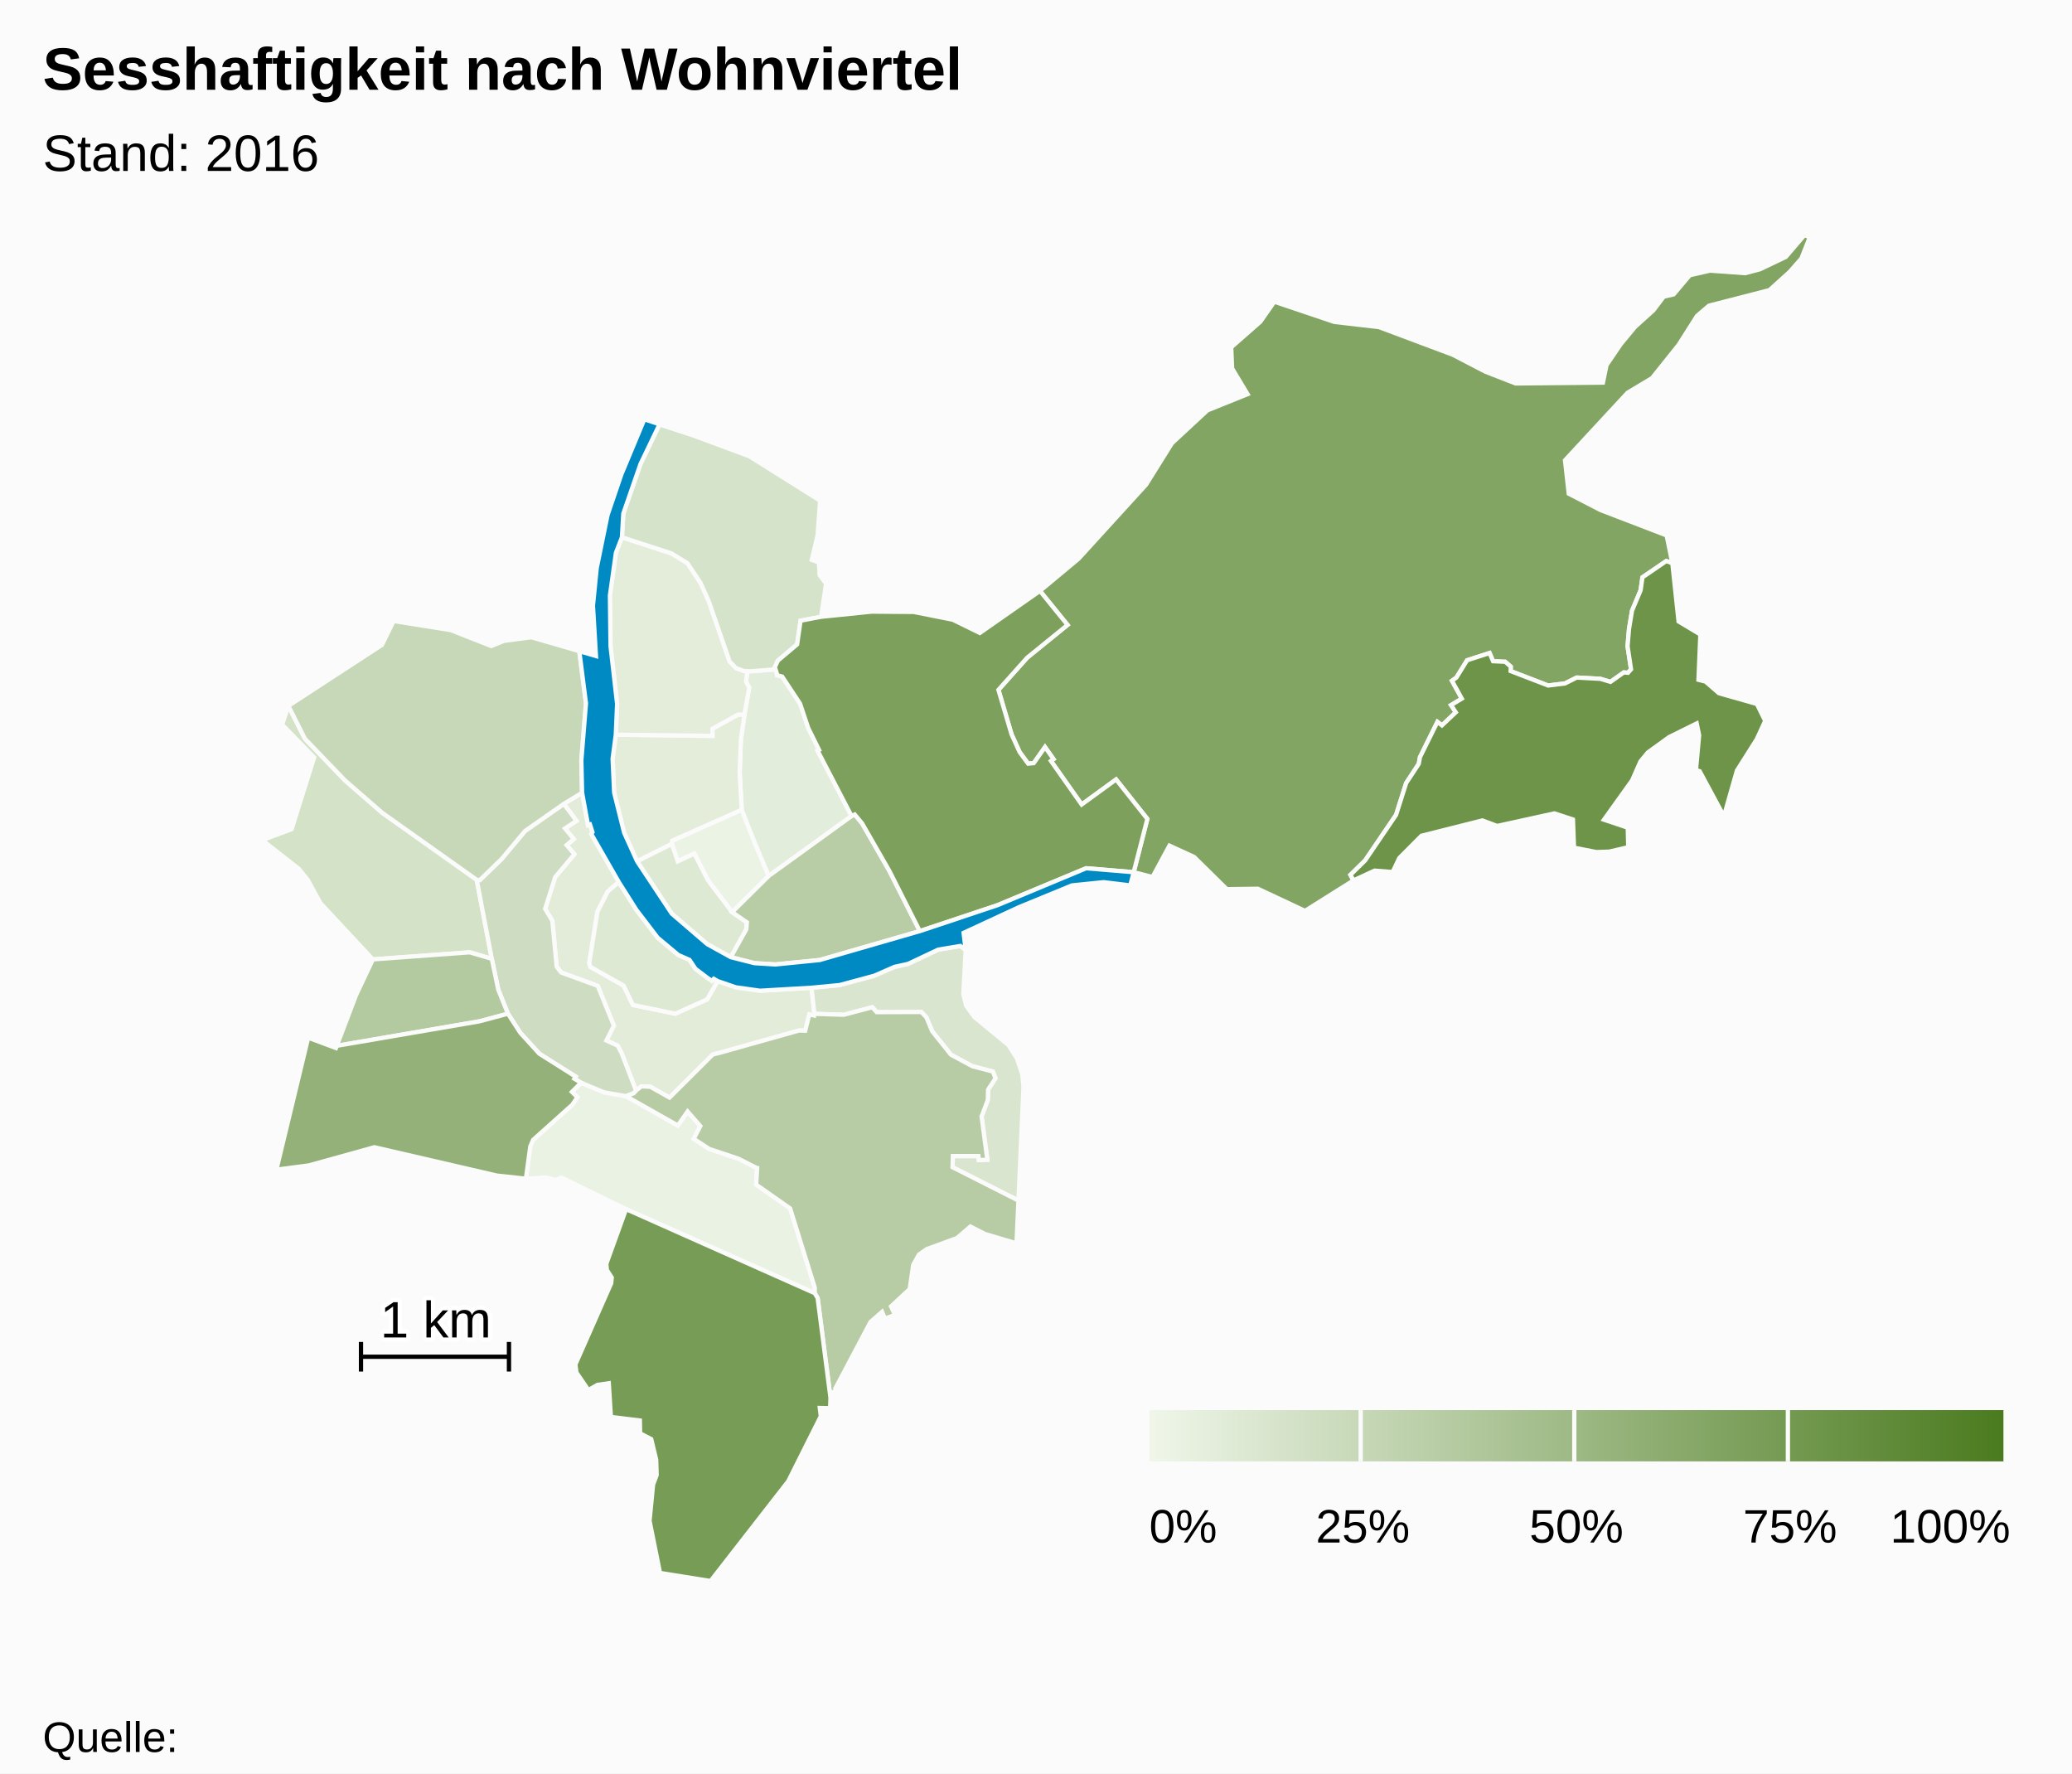
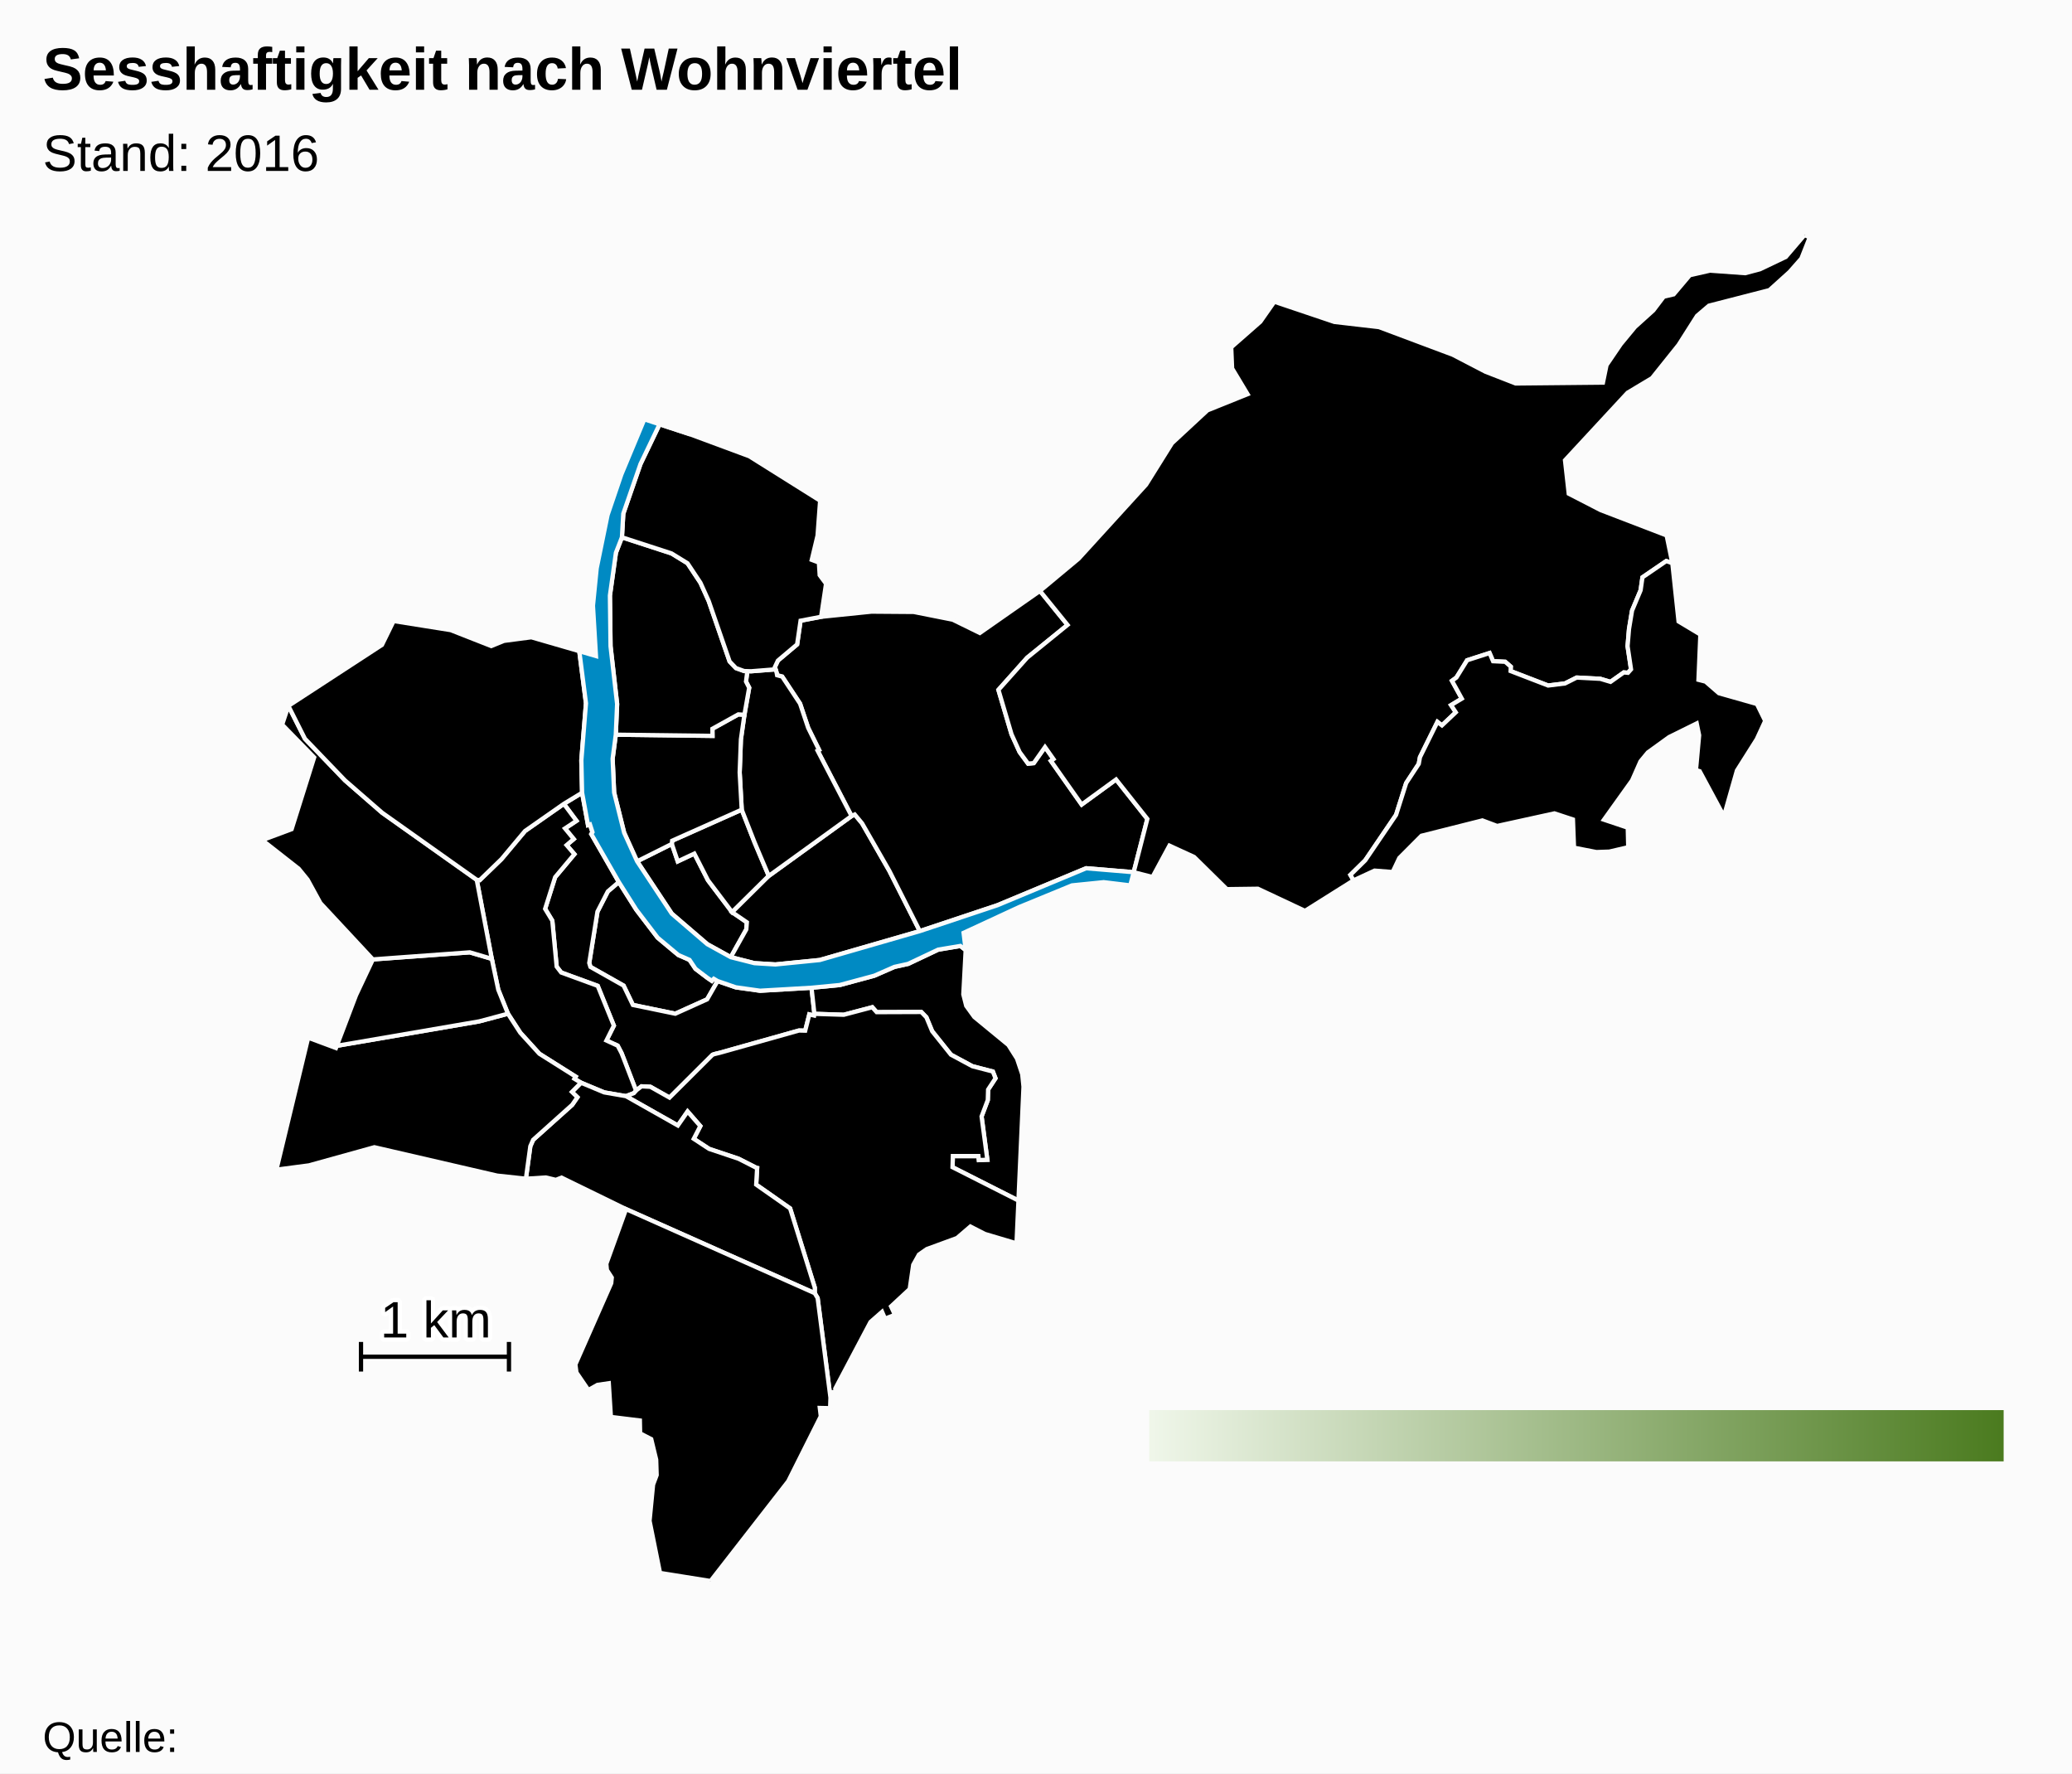
<svg xmlns="http://www.w3.org/2000/svg" version="1.1" class="highcharts-root" style="font-family:Arial;font-size:12px;" viewBox="0 0 485 415">
  <defs>
    <linearGradient x1="0" y1="0" x2="1" y2="0" id="c">
      <stop offset="0" stop-color="#eff6e9" stop-opacity="1" />
      <stop offset="1" stop-color="#4b7b1f" stop-opacity="1" />
    </linearGradient>
    <clipPath id="b">
      <rect x="0" y="0" width="465" height="315" fill="none" />
    </clipPath>
    <clipPath id="a">
      <rect x="0" y="0" width="465" height="315" fill="none" />
    </clipPath>
  </defs>
  <rect fill="#fbfbfb" class="highcharts-background" x="0" y="0" width="485" height="415" rx="0" ry="0" />
  <rect fill="none" class="highcharts-plot-background" x="10" y="55" width="465" height="315" />
  <g class="highcharts-pane-group" />
  <rect fill="none" class="highcharts-plot-border" x="10" y="55" width="465" height="315" />
  <g class="highcharts-series-group">
    <g class="highcharts-series highcharts-series-0 highcharts-map-series highcharts-color-0 " transform="translate(10,55) scale(1 1)" clip-path="url(#a)">
      <g transform="translate(0,0) scale(1 1)">
-         <path fill="rgb(235,243,228)" d="M 161.369 158.477 L 155.718 151.008 152.524 144.761 148.645 146.58 147.259 142.505 147.329 141.75 163.62 134.483 166.623 142.133 167.809 144.947 169.948 149.986 161.369 158.477 Z" stroke="#fbfbfb" stroke-width="1" vector-effect="non-scaling-stroke" class="highcharts-point highcharts-color-0" />
-         <path fill="rgb(234,242,227)" d="M 136.494 201.524 L 136.55 201.544 148.667 208.394 150.948 205.117 153.927 208.527 152.386 211.508 155.98 213.866 162.881 216.177 166.978 218.26 167.009 218.293 167.018 218.305 167.074 218.321 167.226 218.346 167.001 222.229 174.946 227.8 180.721 246.347 180.709 247.637 136.546 227.971 121.434 220.594 120.11 221.12 117.769 220.561 113.099 220.851 114.136 213.251 114.797 211.746 123.941 203.552 125.155 201.779 123.872 200.529 126.006 198.385 131.423 200.646 136.494 201.524 Z" stroke="#fbfbfb" stroke-width="1" vector-effect="non-scaling-stroke" class="highcharts-point highcharts-color-0" />
-         <path fill="rgb(227,237,219)" d="M 171.789 102.426 L 171.895 103.017 173.089 103.338 177.274 109.672 179.171 115.342 181.72 120.497 181.38 120.682 189.329 135.972 169.948 149.986 167.809 144.947 166.623 142.133 163.62 134.483 163.137 125.786 163.426 118.027 164.249 112.276 165.365 105.947 164.62 104.5 164.935 102.065 164.935 102.065 165.8 102.093 171.536 101.638 171.789 102.426 Z" stroke="#fbfbfb" stroke-width="1" vector-effect="non-scaling-stroke" class="highcharts-point highcharts-color-0" />
-         <path fill="rgb(227,237,218)" d="M 164.249 112.276 L 163.426 118.027 163.137 125.786 163.62 134.483 147.329 141.75 147.259 142.505 139.128 146.566 136.098 139.882 133.752 130.478 133.397 122.564 134.14 116.935 156.776 117.214 156.76 115.546 162.817 112.186 164.249 112.276 Z" stroke="#fbfbfb" stroke-width="1" vector-effect="non-scaling-stroke" class="highcharts-point highcharts-color-0" />
-         <path fill="rgb(227,237,218)" d="M 164.249 112.276 L 162.817 112.186 156.76 115.546 156.776 117.214 134.14 116.935 134.453 109.749 132.912 96.241 132.765 84.375 134.169 74.356 135.578 70.739 147.176 74.51 150.925 76.811 153.958 81.383 155.894 85.666 160.787 99.809 162.265 101.349 164.188 102.042 164.935 102.065 164.935 102.065 164.62 104.5 165.365 105.947 164.249 112.276 Z" stroke="#fbfbfb" stroke-width="1" vector-effect="non-scaling-stroke" class="highcharts-point highcharts-color-0" />
-         <path fill="rgb(226,236,217)" d="M 121.977 133.12 L 124.936 137.091 122.254 138.872 124.295 141.357 122.63 142.778 124.451 144.898 119.943 150.282 117.598 157.691 119.281 160.466 120.302 171.215 121.365 172.593 129.912 175.717 133.69 185.026 131.948 188.505 134.58 189.712 135.475 191.423 135.643 191.842 136.189 193.237 138.887 200.247 138.887 200.247 139.017 200.104 140.161 199.229 142.239 199.335 146.721 201.865 156.783 191.842 157.187 191.697 157.629 191.582 158.457 191.385 176.971 186.179 177.086 186.168 178.478 186.203 179.439 182.393 180.56 182.655 180.63 182.263 179.953 176.156 167.912 176.855 162.232 176.058 157.972 174.592 155.517 178.87 148.061 182.233 138.146 180.185 135.964 175.655 128.205 171.278 127.928 170.361 129.849 158.347 132.278 153.614 134.848 151.419 128.409 140.194 128.681 139.746 128.095 137.936 127.639 138.083 126.254 130.516 121.977 133.12 Z" stroke="#fbfbfb" stroke-width="1" vector-effect="non-scaling-stroke" class="highcharts-point highcharts-color-0" />
-         <path fill="rgb(222,233,212)" d="M 161.054 168.999 L 164.692 162.493 164.822 160.843 161.369 158.477 155.718 151.008 152.524 144.761 148.645 146.58 147.259 142.505 139.128 146.566 147.251 158.828 155.563 165.963 161.054 168.999 Z" stroke="#fbfbfb" stroke-width="1" vector-effect="non-scaling-stroke" class="highcharts-point highcharts-color-0" />
-         <path fill="rgb(222,233,212)" d="M 157.972 174.592 L 157.077 174.065 156.625 174.551 155.563 173.825 152.79 171.721 151.401 169.638 148.789 168.493 143.944 164.445 138.938 157.892 134.848 151.419 132.278 153.614 129.849 158.347 127.928 170.361 128.205 171.278 135.964 175.655 138.146 180.185 148.061 182.233 155.517 178.87 157.972 174.592 Z" stroke="#fbfbfb" stroke-width="1" vector-effect="non-scaling-stroke" class="highcharts-point highcharts-color-0" />
-         <path fill="rgb(217,229,206)" d="M 216.038 167.338 L 215.489 177.701 216.166 180.385 218.061 183.003 226.039 189.559 228.056 192.744 229.279 196.4 229.573 199.314 228.392 225.964 212.962 218.156 213.041 215.55 219.022 215.554 219.126 216.488 221.11 216.408 219.762 206.28 221.218 202.433 221.288 199.992 223.02 197.347 222.403 195.767 217.615 194.528 212.593 191.828 208.195 186.331 206.842 183.068 205.651 181.829 195.208 181.868 194.177 180.719 187.502 182.482 180.63 182.263 179.953 176.156 186.563 175.522 194.647 173.34 199.351 171.282 202.565 170.569 209.596 167.243 214.792 166.377 216.038 167.338 Z" stroke="#fbfbfb" stroke-width="1" vector-effect="non-scaling-stroke" class="highcharts-point highcharts-color-0" />
-         <path fill="rgb(213,227,202)" d="M 164.188 102.042 L 162.265 101.349 160.787 99.809 155.894 85.666 153.958 81.383 150.925 76.811 147.176 74.51 135.578 70.739 135.898 65.204 139.923 53.588 144.387 44.293 151.58 46.654 165.392 51.772 181.968 62.17 181.37 70.336 180.012 76.023 181.681 76.646 181.865 79.6 183.355 81.603 182.198 89.343 177.393 90.258 176.585 95.807 172.089 99.592 171.372 101.125 171.536 101.638 165.8 102.093 164.935 102.065 164.188 102.042 Z" stroke="#fbfbfb" stroke-width="1" vector-effect="non-scaling-stroke" class="highcharts-point highcharts-color-0" />
-         <path fill="rgb(212,226,199)" d="M 80.807 169.266 L 77.282 169.526 65.004 156.342 61.999 150.851 59.928 148.307 51.39 141.614 58.261 139.047 63.541 122.253 56.046 114.571 57.504 110.195 61.379 117.884 70.76 127.635 79.439 135.192 101.59 150.901 105.112 169.391 99.962 167.87 84.021 169.029 80.807 169.266 Z" stroke="#fbfbfb" stroke-width="1" vector-effect="non-scaling-stroke" class="highcharts-point highcharts-color-0" />
-         <path fill="rgb(206,221,193)" d="M 121.977 133.12 L 124.936 137.091 122.254 138.872 124.295 141.357 122.63 142.778 124.451 144.898 119.943 150.282 117.598 157.691 119.281 160.466 120.302 171.215 121.365 172.593 129.912 175.717 133.69 185.026 131.948 188.505 134.58 189.712 135.475 191.423 135.643 191.842 136.189 193.237 138.887 200.247 138.887 200.247 138.362 200.826 136.522 201.534 136.494 201.524 131.423 200.646 126.006 198.385 124.453 197.454 124.755 196.962 116.254 191.603 111.783 186.688 108.895 182.23 106.632 176.616 105.112 169.391 101.59 150.901 102.302 150.966 107.387 146.048 112.893 139.471 121.977 133.12 Z" stroke="#fbfbfb" stroke-width="1" vector-effect="non-scaling-stroke" class="highcharts-point highcharts-color-0" />
-         <path fill="rgb(198,216,183)" d="M 121.977 133.12 L 112.893 139.471 107.387 146.048 102.302 150.966 101.59 150.901 79.439 135.192 70.76 127.635 61.379 117.884 57.504 110.195 79.403 95.922 82.137 90.336 95.495 92.459 104.984 96.187 107.978 94.973 114.375 94.135 125.597 97.387 127.163 109.597 126.08 122.924 126.254 130.516 121.977 133.12 Z" stroke="#fbfbfb" stroke-width="1" vector-effect="non-scaling-stroke" class="highcharts-point highcharts-color-0" />
-         <path fill="rgb(184,205,165)" d="M 161.369 158.477 L 169.948 149.986 189.329 135.972 190.074 135.613 191.795 137.684 198.182 148.818 205.304 162.905 181.887 169.668 171.496 170.707 166.592 170.404 161.054 168.999 164.692 162.493 164.822 160.843 161.369 158.477 Z" stroke="#fbfbfb" stroke-width="1" vector-effect="non-scaling-stroke" class="highcharts-point highcharts-color-0" />
-         <path fill="rgb(183,204,164)" d="M 136.55 201.544 L 148.667 208.394 150.948 205.117 153.927 208.527 152.386 211.508 155.98 213.866 162.881 216.177 166.978 218.26 167.009 218.293 167.018 218.305 167.074 218.321 167.226 218.346 167.001 222.229 174.946 227.8 180.721 246.347 180.709 247.637 181.387 248.779 184.392 272.094 184.565 270.855 185.584 270.713 185.519 269.965 193.763 254.374 196.467 251.998 197.158 253.604 199.488 252.705 198.568 250.728 202.936 246.669 203.761 241.001 205.103 238.601 206.936 237.319 214.015 234.726 217.143 232.038 220.524 233.772 227.94 235.974 228.392 225.964 212.962 218.156 213.041 215.55 219.022 215.554 219.126 216.488 221.11 216.408 219.762 206.28 221.218 202.433 221.288 199.992 223.02 197.347 222.403 195.767 217.615 194.528 212.593 191.828 208.195 186.331 206.842 183.068 205.651 181.829 195.208 181.868 194.177 180.719 187.502 182.482 180.63 182.263 180.56 182.655 179.439 182.393 178.478 186.203 177.086 186.168 176.971 186.179 158.457 191.385 157.629 191.582 157.187 191.697 156.783 191.842 146.721 201.865 142.239 199.335 140.161 199.229 139.017 200.104 138.887 200.247 138.362 200.826 136.522 201.534 136.55 201.544 Z" stroke="#fbfbfb" stroke-width="1" vector-effect="non-scaling-stroke" class="highcharts-point highcharts-color-0" />
-         <path fill="rgb(179,201,159)" d="M 80.807 169.266 L 77.282 169.526 73.334 177.906 68.832 189.747 102.156 184.029 108.895 182.23 106.632 176.616 105.112 169.391 99.962 167.87 84.021 169.029 80.807 169.266 Z" stroke="#fbfbfb" stroke-width="1" vector-effect="non-scaling-stroke" class="highcharts-point highcharts-color-0" />
-         <path fill="rgb(147,177,120)" d="M 123.872 200.529 L 125.155 201.779 123.941 203.552 114.797 211.746 114.136 213.251 113.099 220.851 106.369 220.126 77.629 213.483 62.322 217.729 54.7 218.732 62.138 187.843 68.637 190.261 68.832 189.747 102.156 184.029 108.895 182.23 111.783 186.688 116.254 191.603 124.755 196.962 124.453 197.454 126.006 198.385 123.872 200.529 Z" stroke="#fbfbfb" stroke-width="1" vector-effect="non-scaling-stroke" class="highcharts-point highcharts-color-0" />
-         <path fill="rgb(131,165,100)" d="M 235.998 123.078 L 236.599 122.654 234.612 119.835 231.969 123.591 230.652 123.712 228.665 121.006 226.775 116.844 225.33 111.948 223.705 106.445 230.432 98.914 239.883 91.246 233.427 83.289 242.466 75.762 258.27 58.42 264.327 48.723 272.627 41.027 282.022 37.243 278.404 31.22 278.199 26.274 285.014 20.292 288.296 15.603 302.342 20.337 312.786 21.545 330.064 28.017 337.708 31.988 344.776 34.74 365.204 34.539 366.045 30.445 369.376 25.549 372.702 21.525 376.997 17.648 379.439 14.43 381.763 13.88 385.547 9.402 390.259 8.333 398.506 8.924 401.967 8.008 408.01 5.124 412.391 0 413.61 0.546 411.656 5.495 408.9 8.63 404.17 12.9 390.017 16.54 387.234 18.915 382.915 25.709 376.69 33.485 370.967 36.91 356.324 52.713 357.199 60.531 364.681 64.381 380.115 70.304 381.45 76.806 380.027 76.302 374.455 80.11 374.025 83.134 372.02 87.901 371.308 92.199 370.971 96.227 371.783 101.639 371.06 102.453 370.681 102.419 370.089 102.365 366.981 104.571 364.588 103.859 359.065 103.567 356.325 104.943 352.379 105.429 343.595 102.045 343.635 101.014 342.326 99.872 339.488 99.738 338.668 97.827 333.411 99.52 330.908 103.562 329.871 104.32 332.17 108.495 329.657 110.017 330.762 111.698 327.524 114.759 326.465 113.947 322.374 122.208 322.097 123.762 319.145 128.259 316.782 135.706 309.557 146.347 306.097 149.751 306.829 151.032 295.466 158.172 284.435 152.989 277.161 153.085 269.507 145.549 263.736 142.902 259.773 150.239 255.365 149.119 258.564 136.649 251.243 127.417 243.187 133.281 236.516 123.814 235.998 123.078 Z" stroke="#fbfbfb" stroke-width="1" vector-effect="non-scaling-stroke" class="highcharts-point highcharts-color-0" />
-         <path fill="rgb(125,160,92)" d="M 171.789 102.426 L 171.895 103.017 173.089 103.338 177.274 109.672 179.171 115.342 181.72 120.497 181.38 120.682 189.329 135.972 190.074 135.613 191.795 137.684 198.182 148.818 205.304 162.905 223.452 156.852 244.234 148.193 255.365 149.119 255.365 149.119 258.564 136.649 251.243 127.417 243.187 133.281 236.516 123.814 235.998 123.078 236.599 122.654 234.612 119.835 231.969 123.591 230.652 123.712 228.665 121.006 226.775 116.844 225.33 111.948 223.705 106.445 230.432 98.914 239.883 91.246 233.427 83.289 219.35 93.128 213.019 90.024 203.884 88.209 193.998 88.136 182.198 89.343 177.393 90.258 176.585 95.807 172.089 99.592 171.372 101.125 171.789 102.426 Z" stroke="#fbfbfb" stroke-width="1" vector-effect="non-scaling-stroke" class="highcharts-point highcharts-color-0" />
-         <path fill="rgb(119,156,85)" d="M 136.546 227.971 L 180.709 247.637 181.387 248.779 184.392 272.094 184.307 274.549 181.893 274.497 182.127 276.448 174.503 291.651 156.324 315 144.494 313.108 142.044 300.922 142.87 292.44 143.708 290.203 143.595 286.596 142.436 281.789 139.836 280.444 139.776 277.433 132.996 276.599 132.502 268.715 129.859 269.095 127.726 270.3 124.927 266.203 124.683 264.319 133.074 245.296 133.202 243.988 132.058 242.212 131.923 240.766 136.546 227.971 Z" stroke="#fbfbfb" stroke-width="1" vector-effect="non-scaling-stroke" class="highcharts-point highcharts-color-0" />
-         <path fill="rgb(109,148,73)" d="M 371.06 102.453 L 371.783 101.639 370.971 96.227 371.308 92.199 372.02 87.901 374.025 83.134 374.455 80.11 380.027 76.302 381.45 76.806 382.908 90.43 388.008 93.491 387.565 104.091 389.221 104.509 392.353 107.227 401.247 109.75 403.189 113.699 401.214 117.985 396.57 125.326 393.527 136.018 387.849 125.479 386.981 125.213 387.721 117.071 387.153 114.305 380.705 117.487 375.71 121.094 373.995 123.173 372.03 127.629 365.443 136.827 371.015 138.696 371.124 143.271 366.692 144.301 363.664 144.406 358.436 143.385 358.185 136.782 353.853 135.352 340.438 138.296 336.985 137.001 322.724 140.59 317.537 145.797 315.981 149.078 311.758 148.749 306.829 151.032 306.097 149.751 309.557 146.347 316.782 135.706 319.145 128.259 322.097 123.762 322.374 122.208 326.465 113.947 327.524 114.759 330.762 111.698 329.657 110.017 332.17 108.495 329.871 104.32 330.908 103.562 333.411 99.52 338.668 97.827 339.488 99.738 342.326 99.872 343.635 101.014 343.595 102.045 352.379 105.429 356.325 104.943 359.065 103.567 364.588 103.859 366.981 104.571 370.089 102.365 370.681 102.419 371.06 102.453 Z" stroke="#fbfbfb" stroke-width="1" vector-effect="non-scaling-stroke" class="highcharts-point highcharts-color-0" />
+         <path fill="rgb(NaN,NaN,NaN)" d="M 157.972 174.592 L 157.077 174.065 156.625 174.551 155.563 173.825 152.79 171.721 151.401 169.638 148.789 168.493 143.944 164.445 138.938 157.892 134.848 151.419 132.278 153.614 129.849 158.347 127.928 170.361 128.205 171.278 135.964 175.655 138.146 180.185 148.061 182.233 155.517 178.87 157.972 174.592 Z" stroke="#fbfbfb" stroke-width="1" vector-effect="non-scaling-stroke" class="highcharts-point highcharts-color-0" />
+         <path fill="rgb(NaN,NaN,NaN)" d="M 121.977 133.12 L 124.936 137.091 122.254 138.872 124.295 141.357 122.63 142.778 124.451 144.898 119.943 150.282 117.598 157.691 119.281 160.466 120.302 171.215 121.365 172.593 129.912 175.717 133.69 185.026 131.948 188.505 134.58 189.712 135.475 191.423 135.643 191.842 136.189 193.237 138.887 200.247 138.887 200.247 139.017 200.104 140.161 199.229 142.239 199.335 146.721 201.865 156.783 191.842 157.187 191.697 157.629 191.582 158.457 191.385 176.971 186.179 177.086 186.168 178.478 186.203 179.439 182.393 180.56 182.655 180.63 182.263 179.953 176.156 167.912 176.855 162.232 176.058 157.972 174.592 155.517 178.87 148.061 182.233 138.146 180.185 135.964 175.655 128.205 171.278 127.928 170.361 129.849 158.347 132.278 153.614 134.848 151.419 128.409 140.194 128.681 139.746 128.095 137.936 127.639 138.083 126.254 130.516 121.977 133.12 Z" stroke="#fbfbfb" stroke-width="1" vector-effect="non-scaling-stroke" class="highcharts-point highcharts-color-0" />
+         <path fill="rgb(NaN,NaN,NaN)" d="M 121.977 133.12 L 124.936 137.091 122.254 138.872 124.295 141.357 122.63 142.778 124.451 144.898 119.943 150.282 117.598 157.691 119.281 160.466 120.302 171.215 121.365 172.593 129.912 175.717 133.69 185.026 131.948 188.505 134.58 189.712 135.475 191.423 135.643 191.842 136.189 193.237 138.887 200.247 138.887 200.247 138.362 200.826 136.522 201.534 136.494 201.524 131.423 200.646 126.006 198.385 124.453 197.454 124.755 196.962 116.254 191.603 111.783 186.688 108.895 182.23 106.632 176.616 105.112 169.391 101.59 150.901 102.302 150.966 107.387 146.048 112.893 139.471 121.977 133.12 Z" stroke="#fbfbfb" stroke-width="1" vector-effect="non-scaling-stroke" class="highcharts-point highcharts-color-0" />
+         <path fill="rgb(NaN,NaN,NaN)" d="M 216.038 167.338 L 215.489 177.701 216.166 180.385 218.061 183.003 226.039 189.559 228.056 192.744 229.279 196.4 229.573 199.314 228.392 225.964 212.962 218.156 213.041 215.55 219.022 215.554 219.126 216.488 221.11 216.408 219.762 206.28 221.218 202.433 221.288 199.992 223.02 197.347 222.403 195.767 217.615 194.528 212.593 191.828 208.195 186.331 206.842 183.068 205.651 181.829 195.208 181.868 194.177 180.719 187.502 182.482 180.63 182.263 179.953 176.156 186.563 175.522 194.647 173.34 199.351 171.282 202.565 170.569 209.596 167.243 214.792 166.377 216.038 167.338 Z" stroke="#fbfbfb" stroke-width="1" vector-effect="non-scaling-stroke" class="highcharts-point highcharts-color-0" />
+         <path fill="rgb(NaN,NaN,NaN)" d="M 136.55 201.544 L 148.667 208.394 150.948 205.117 153.927 208.527 152.386 211.508 155.98 213.866 162.881 216.177 166.978 218.26 167.009 218.293 167.018 218.305 167.074 218.321 167.226 218.346 167.001 222.229 174.946 227.8 180.721 246.347 180.709 247.637 181.387 248.779 184.392 272.094 184.565 270.855 185.584 270.713 185.519 269.965 193.763 254.374 196.467 251.998 197.158 253.604 199.488 252.705 198.568 250.728 202.936 246.669 203.761 241.001 205.103 238.601 206.936 237.319 214.015 234.726 217.143 232.038 220.524 233.772 227.94 235.974 228.392 225.964 212.962 218.156 213.041 215.55 219.022 215.554 219.126 216.488 221.11 216.408 219.762 206.28 221.218 202.433 221.288 199.992 223.02 197.347 222.403 195.767 217.615 194.528 212.593 191.828 208.195 186.331 206.842 183.068 205.651 181.829 195.208 181.868 194.177 180.719 187.502 182.482 180.63 182.263 180.56 182.655 179.439 182.393 178.478 186.203 177.086 186.168 176.971 186.179 158.457 191.385 157.629 191.582 157.187 191.697 156.783 191.842 146.721 201.865 142.239 199.335 140.161 199.229 139.017 200.104 138.887 200.247 138.362 200.826 136.522 201.534 136.55 201.544 Z" stroke="#fbfbfb" stroke-width="1" vector-effect="non-scaling-stroke" class="highcharts-point highcharts-color-0" />
+         <path fill="rgb(NaN,NaN,NaN)" d="M 136.494 201.524 L 136.55 201.544 148.667 208.394 150.948 205.117 153.927 208.527 152.386 211.508 155.98 213.866 162.881 216.177 166.978 218.26 167.009 218.293 167.018 218.305 167.074 218.321 167.226 218.346 167.001 222.229 174.946 227.8 180.721 246.347 180.709 247.637 136.546 227.971 121.434 220.594 120.11 221.12 117.769 220.561 113.099 220.851 114.136 213.251 114.797 211.746 123.941 203.552 125.155 201.779 123.872 200.529 126.006 198.385 131.423 200.646 136.494 201.524 Z" stroke="#fbfbfb" stroke-width="1" vector-effect="non-scaling-stroke" class="highcharts-point highcharts-color-0" />
+         <path fill="rgb(NaN,NaN,NaN)" d="M 136.546 227.971 L 180.709 247.637 181.387 248.779 184.392 272.094 184.307 274.549 181.893 274.497 182.127 276.448 174.503 291.651 156.324 315 144.494 313.108 142.044 300.922 142.87 292.44 143.708 290.203 143.595 286.596 142.436 281.789 139.836 280.444 139.776 277.433 132.996 276.599 132.502 268.715 129.859 269.095 127.726 270.3 124.927 266.203 124.683 264.319 133.074 245.296 133.202 243.988 132.058 242.212 131.923 240.766 136.546 227.971 Z" stroke="#fbfbfb" stroke-width="1" vector-effect="non-scaling-stroke" class="highcharts-point highcharts-color-0" />
+         <path fill="rgb(NaN,NaN,NaN)" d="M 123.872 200.529 L 125.155 201.779 123.941 203.552 114.797 211.746 114.136 213.251 113.099 220.851 106.369 220.126 77.629 213.483 62.322 217.729 54.7 218.732 62.138 187.843 68.637 190.261 68.832 189.747 102.156 184.029 108.895 182.23 111.783 186.688 116.254 191.603 124.755 196.962 124.453 197.454 126.006 198.385 123.872 200.529 Z" stroke="#fbfbfb" stroke-width="1" vector-effect="non-scaling-stroke" class="highcharts-point highcharts-color-0" />
+         <path fill="rgb(NaN,NaN,NaN)" d="M 80.807 169.266 L 77.282 169.526 73.334 177.906 68.832 189.747 102.156 184.029 108.895 182.23 106.632 176.616 105.112 169.391 99.962 167.87 84.021 169.029 80.807 169.266 Z" stroke="#fbfbfb" stroke-width="1" vector-effect="non-scaling-stroke" class="highcharts-point highcharts-color-0" />
+         <path fill="rgb(NaN,NaN,NaN)" d="M 80.807 169.266 L 77.282 169.526 65.004 156.342 61.999 150.851 59.928 148.307 51.39 141.614 58.261 139.047 63.541 122.253 56.046 114.571 57.504 110.195 61.379 117.884 70.76 127.635 79.439 135.192 101.59 150.901 105.112 169.391 99.962 167.87 84.021 169.029 80.807 169.266 Z" stroke="#fbfbfb" stroke-width="1" vector-effect="non-scaling-stroke" class="highcharts-point highcharts-color-0" />
+         <path fill="rgb(NaN,NaN,NaN)" d="M 121.977 133.12 L 112.893 139.471 107.387 146.048 102.302 150.966 101.59 150.901 79.439 135.192 70.76 127.635 61.379 117.884 57.504 110.195 79.403 95.922 82.137 90.336 95.495 92.459 104.984 96.187 107.978 94.973 114.375 94.135 125.597 97.387 127.163 109.597 126.08 122.924 126.254 130.516 121.977 133.12 Z" stroke="#fbfbfb" stroke-width="1" vector-effect="non-scaling-stroke" class="highcharts-point highcharts-color-0" />
+         <path fill="rgb(NaN,NaN,NaN)" d="M 161.054 168.999 L 164.692 162.493 164.822 160.843 161.369 158.477 155.718 151.008 152.524 144.761 148.645 146.58 147.259 142.505 139.128 146.566 147.251 158.828 155.563 165.963 161.054 168.999 Z" stroke="#fbfbfb" stroke-width="1" vector-effect="non-scaling-stroke" class="highcharts-point highcharts-color-0" />
+         <path fill="rgb(NaN,NaN,NaN)" d="M 161.369 158.477 L 155.718 151.008 152.524 144.761 148.645 146.58 147.259 142.505 147.329 141.75 163.62 134.483 166.623 142.133 167.809 144.947 169.948 149.986 161.369 158.477 Z" stroke="#fbfbfb" stroke-width="1" vector-effect="non-scaling-stroke" class="highcharts-point highcharts-color-0" />
+         <path fill="rgb(NaN,NaN,NaN)" d="M 161.369 158.477 L 169.948 149.986 189.329 135.972 190.074 135.613 191.795 137.684 198.182 148.818 205.304 162.905 181.887 169.668 171.496 170.707 166.592 170.404 161.054 168.999 164.692 162.493 164.822 160.843 161.369 158.477 Z" stroke="#fbfbfb" stroke-width="1" vector-effect="non-scaling-stroke" class="highcharts-point highcharts-color-0" />
+         <path fill="rgb(NaN,NaN,NaN)" d="M 171.789 102.426 L 171.895 103.017 173.089 103.338 177.274 109.672 179.171 115.342 181.72 120.497 181.38 120.682 189.329 135.972 190.074 135.613 191.795 137.684 198.182 148.818 205.304 162.905 223.452 156.852 244.234 148.193 255.365 149.119 255.365 149.119 258.564 136.649 251.243 127.417 243.187 133.281 236.516 123.814 235.998 123.078 236.599 122.654 234.612 119.835 231.969 123.591 230.652 123.712 228.665 121.006 226.775 116.844 225.33 111.948 223.705 106.445 230.432 98.914 239.883 91.246 233.427 83.289 219.35 93.128 213.019 90.024 203.884 88.209 193.998 88.136 182.198 89.343 177.393 90.258 176.585 95.807 172.089 99.592 171.372 101.125 171.789 102.426 Z" stroke="#fbfbfb" stroke-width="1" vector-effect="non-scaling-stroke" class="highcharts-point highcharts-color-0" />
+         <path fill="rgb(NaN,NaN,NaN)" d="M 171.789 102.426 L 171.895 103.017 173.089 103.338 177.274 109.672 179.171 115.342 181.72 120.497 181.38 120.682 189.329 135.972 169.948 149.986 167.809 144.947 166.623 142.133 163.62 134.483 163.137 125.786 163.426 118.027 164.249 112.276 165.365 105.947 164.62 104.5 164.935 102.065 164.935 102.065 165.8 102.093 171.536 101.638 171.789 102.426 Z" stroke="#fbfbfb" stroke-width="1" vector-effect="non-scaling-stroke" class="highcharts-point highcharts-color-0" />
+         <path fill="rgb(NaN,NaN,NaN)" d="M 164.249 112.276 L 163.426 118.027 163.137 125.786 163.62 134.483 147.329 141.75 147.259 142.505 139.128 146.566 136.098 139.882 133.752 130.478 133.397 122.564 134.14 116.935 156.776 117.214 156.76 115.546 162.817 112.186 164.249 112.276 Z" stroke="#fbfbfb" stroke-width="1" vector-effect="non-scaling-stroke" class="highcharts-point highcharts-color-0" />
+         <path fill="rgb(NaN,NaN,NaN)" d="M 164.249 112.276 L 162.817 112.186 156.76 115.546 156.776 117.214 134.14 116.935 134.453 109.749 132.912 96.241 132.765 84.375 134.169 74.356 135.578 70.739 147.176 74.51 150.925 76.811 153.958 81.383 155.894 85.666 160.787 99.809 162.265 101.349 164.188 102.042 164.935 102.065 164.935 102.065 164.62 104.5 165.365 105.947 164.249 112.276 Z" stroke="#fbfbfb" stroke-width="1" vector-effect="non-scaling-stroke" class="highcharts-point highcharts-color-0" />
+         <path fill="rgb(NaN,NaN,NaN)" d="M 164.188 102.042 L 162.265 101.349 160.787 99.809 155.894 85.666 153.958 81.383 150.925 76.811 147.176 74.51 135.578 70.739 135.898 65.204 139.923 53.588 144.387 44.293 151.58 46.654 165.392 51.772 181.968 62.17 181.37 70.336 180.012 76.023 181.681 76.646 181.865 79.6 183.355 81.603 182.198 89.343 177.393 90.258 176.585 95.807 172.089 99.592 171.372 101.125 171.536 101.638 165.8 102.093 164.935 102.065 164.188 102.042 Z" stroke="#fbfbfb" stroke-width="1" vector-effect="non-scaling-stroke" class="highcharts-point highcharts-color-0" />
+         <path fill="rgb(NaN,NaN,NaN)" d="M 235.998 123.078 L 236.599 122.654 234.612 119.835 231.969 123.591 230.652 123.712 228.665 121.006 226.775 116.844 225.33 111.948 223.705 106.445 230.432 98.914 239.883 91.246 233.427 83.289 242.466 75.762 258.27 58.42 264.327 48.723 272.627 41.027 282.022 37.243 278.404 31.22 278.199 26.274 285.014 20.292 288.296 15.603 302.342 20.337 312.786 21.545 330.064 28.017 337.708 31.988 344.776 34.74 365.204 34.539 366.045 30.445 369.376 25.549 372.702 21.525 376.997 17.648 379.439 14.43 381.763 13.88 385.547 9.402 390.259 8.333 398.506 8.924 401.967 8.008 408.01 5.124 412.391 0 413.61 0.546 411.656 5.495 408.9 8.63 404.17 12.9 390.017 16.54 387.234 18.915 382.915 25.709 376.69 33.485 370.967 36.91 356.324 52.713 357.199 60.531 364.681 64.381 380.115 70.304 381.45 76.806 380.027 76.302 374.455 80.11 374.025 83.134 372.02 87.901 371.308 92.199 370.971 96.227 371.783 101.639 371.06 102.453 370.681 102.419 370.089 102.365 366.981 104.571 364.588 103.859 359.065 103.567 356.325 104.943 352.379 105.429 343.595 102.045 343.635 101.014 342.326 99.872 339.488 99.738 338.668 97.827 333.411 99.52 330.908 103.562 329.871 104.32 332.17 108.495 329.657 110.017 330.762 111.698 327.524 114.759 326.465 113.947 322.374 122.208 322.097 123.762 319.145 128.259 316.782 135.706 309.557 146.347 306.097 149.751 306.829 151.032 295.466 158.172 284.435 152.989 277.161 153.085 269.507 145.549 263.736 142.902 259.773 150.239 255.365 149.119 258.564 136.649 251.243 127.417 243.187 133.281 236.516 123.814 235.998 123.078 Z" stroke="#fbfbfb" stroke-width="1" vector-effect="non-scaling-stroke" class="highcharts-point highcharts-color-0" />
+         <path fill="rgb(NaN,NaN,NaN)" d="M 371.06 102.453 L 371.783 101.639 370.971 96.227 371.308 92.199 372.02 87.901 374.025 83.134 374.455 80.11 380.027 76.302 381.45 76.806 382.908 90.43 388.008 93.491 387.565 104.091 389.221 104.509 392.353 107.227 401.247 109.75 403.189 113.699 401.214 117.985 396.57 125.326 393.527 136.018 387.849 125.479 386.981 125.213 387.721 117.071 387.153 114.305 380.705 117.487 375.71 121.094 373.995 123.173 372.03 127.629 365.443 136.827 371.015 138.696 371.124 143.271 366.692 144.301 363.664 144.406 358.436 143.385 358.185 136.782 353.853 135.352 340.438 138.296 336.985 137.001 322.724 140.59 317.537 145.797 315.981 149.078 311.758 148.749 306.829 151.032 306.097 149.751 309.557 146.347 316.782 135.706 319.145 128.259 322.097 123.762 322.374 122.208 326.465 113.947 327.524 114.759 330.762 111.698 329.657 110.017 332.17 108.495 329.871 104.32 330.908 103.562 333.411 99.52 338.668 97.827 339.488 99.738 342.326 99.872 343.635 101.014 343.595 102.045 352.379 105.429 356.325 104.943 359.065 103.567 364.588 103.859 366.981 104.571 370.089 102.365 370.681 102.419 371.06 102.453 Z" stroke="#fbfbfb" stroke-width="1" vector-effect="non-scaling-stroke" class="highcharts-point highcharts-color-0" />
      </g>
    </g>
    <g class="highcharts-markers highcharts-series-0 highcharts-map-series highcharts-color-0 " transform="translate(10,55) scale(1 1)" clip-path="none" />
    <g class="highcharts-series highcharts-series-1 highcharts-map-series highcharts-color-1 " visibility="hidden" transform="translate(10,55) scale(1 1)" clip-path="url(#a)" />
    <g class="highcharts-markers highcharts-series-1 highcharts-map-series highcharts-color-1 " visibility="hidden" transform="translate(10,55) scale(1 1)" clip-path="none" />
    <g class="highcharts-series highcharts-series-2 highcharts-map-series " transform="translate(10,55) scale(1 1)" clip-path="url(#a)">
      <g transform="translate(0,0) scale(1 1)">
        <path fill="#008AC3" d="M 161.054 168.999 L 166.592 170.404 171.496 170.707 181.887 169.668 205.304 162.905 223.452 156.852 244.234 148.193 255.365 149.119 254.572 152.208 248.343 151.455 240.93 152.203 228.554 157.285 215.554 163.309 216.038 167.338 214.792 166.377 209.596 167.243 202.565 170.569 199.351 171.282 194.647 173.34 186.563 175.522 179.953 176.156 167.912 176.855 162.232 176.058 157.972 174.592 157.077 174.065 156.625 174.551 155.563 173.825 152.79 171.721 151.401 169.638 148.789 168.493 143.944 164.445 138.938 157.892 134.848 151.419 128.409 140.194 128.681 139.746 128.095 137.936 127.639 138.083 126.254 130.516 126.08 122.924 127.163 109.597 125.597 97.387 129.501 98.527 128.794 86.742 129.67 77.979 132.216 65.521 135.442 56.037 140.823 43.124 151.58 46.654 144.387 44.293 139.923 53.588 135.898 65.204 135.578 70.739 134.169 74.356 132.765 84.375 132.912 96.241 134.453 109.749 134.14 116.935 133.397 122.564 133.752 130.478 136.098 139.882 139.128 146.566 147.251 158.828 155.563 165.963 161.054 168.999 Z" stroke="#fbfbfb" stroke-width="1" vector-effect="non-scaling-stroke" class="highcharts-point" />
      </g>
    </g>
    <g class="highcharts-markers highcharts-series-2 highcharts-map-series " transform="translate(10,55) scale(1 1)" clip-path="none" />
    <g class="highcharts-series highcharts-series-3 highcharts-mapline-series " transform="translate(10,55) scale(1 1)" clip-path="url(#a)">
      <g transform="translate(0,0) scale(1 1)">
        <path fill="none" d="M 74.499 259.048 L 74.499 265.976 74.499 262.512 109.135 262.512 109.135 259.048 109.135 265.976" stroke="black" stroke-width="1" vector-effect="non-scaling-stroke" class="highcharts-point" />
      </g>
    </g>
    <g class="highcharts-markers highcharts-series-3 highcharts-mapline-series " transform="translate(10,55) scale(1 1)" clip-path="none" />
  </g>
  <text x="10" text-anchor="start" class="highcharts-title" style="color:#000000;font-size:14px;font-weight:bold;font-family:Arial;fill:#000000;" y="21">
    <tspan>Sesshaftigkeit nach Wohnviertel</tspan>
  </text>
  <text x="10" text-anchor="start" class="highcharts-subtitle" style="color:#000000;font-size:12px;font-weight:normal;font-family:Arial;fill:#000000;" y="40">
    <tspan>Stand: 2016</tspan>
  </text>
  <g class="highcharts-data-labels highcharts-series-3 highcharts-mapline-series " visibility="visible" transform="translate(10,55) scale(1 1)" clip-path="url(#b)">
    <g class="highcharts-label highcharts-data-label highcharts-data-label-color-undefined " transform="translate(79,246)">
      <text x="0" style="font-size:12px;font-weight:normal;color:black;fill:black;" y="12">
        <tspan x="0" y="12" class="highcharts-text-outline" fill="#FFFFFF" stroke="#FFFFFF" stroke-width="2px" stroke-linejoin="round" style="">1 km</tspan>
        <tspan x="0" y="12">1 km</tspan>
      </text>
    </g>
  </g>
  <g class="highcharts-legend" transform="translate(261,323)">
    <rect fill="none" class="highcharts-legend-box" rx="0" ry="0" x="0" y="0" width="214" height="47" visibility="visible" />
    <g>
      <g>
        <g class="highcharts-legend-item highcharts-undefined-series highcharts-color-undefined" transform="translate(8,3)">
          <rect x="0" y="4" width="200" height="12" fill="url(#c)" />
-           <g class="highcharts-grid highcharts-coloraxis-grid ">
-             <path fill="none" stroke="#fbfbfb" stroke-width="1" class="highcharts-grid-line" d="M -0.5 4 L -0.5 16" opacity="1" />
-             <path fill="none" stroke="#fbfbfb" stroke-width="1" class="highcharts-grid-line" d="M 49.5 4 L 49.5 16" opacity="1" />
-             <path fill="none" stroke="#fbfbfb" stroke-width="1" class="highcharts-grid-line" d="M 99.5 4 L 99.5 16" opacity="1" />
-             <path fill="none" stroke="#fbfbfb" stroke-width="1" class="highcharts-grid-line" d="M 149.5 4 L 149.5 16" opacity="1" />
-             <path fill="none" stroke="#fbfbfb" stroke-width="1" class="highcharts-grid-line" d="M 200.5 4 L 200.5 16" opacity="1" />
-           </g>
+           <g class="highcharts-grid highcharts-coloraxis-grid " />
          <text x="21" style="color:#333333;font-size:12px;font-weight:bold;cursor:pointer;fill:#333333;" text-anchor="start" y="15" />
          <g class="highcharts-axis highcharts-coloraxis ">
-             <path fill="none" class="highcharts-axis-line" d="M 0 16 L 200 16" />
+             <path fill="none" class="highcharts-axis-line" d="M 0 16 L 200 16" visibility="hidden" />
          </g>
-           <g class="highcharts-axis-labels highcharts-coloraxis-labels ">
-             <text x="7.938" style="color:black;cursor:default;font-size:11px;fill:black;" text-anchor="middle" transform="translate(0,0)" y="35" opacity="1">
-               0%
-             </text>
-             <text x="50" style="color:black;cursor:default;font-size:11px;fill:black;" text-anchor="middle" transform="translate(0,0)" y="35" opacity="1">
-               25%
-             </text>
-             <text x="100" style="color:black;cursor:default;font-size:11px;fill:black;" text-anchor="middle" transform="translate(0,0)" y="35" opacity="1">
-               50%
-             </text>
-             <text x="150" style="color:black;cursor:default;font-size:11px;fill:black;" text-anchor="middle" transform="translate(0,0)" y="35" opacity="1">
-               75%
-             </text>
-             <text x="187.5" style="color:black;cursor:default;font-size:11px;fill:black;" text-anchor="middle" transform="translate(0,0)" y="35" opacity="1">
-               <tspan>100%</tspan>
-             </text>
-           </g>
+           <g class="highcharts-axis-labels highcharts-coloraxis-labels " />
        </g>
      </g>
    </g>
  </g>
  <text x="10" class="highcharts-credits" text-anchor="start" style="cursor:default;color:#000000;font-size:10px;fill:#000000;" y="410">
    <tspan>Quelle:</tspan>
  </text>
</svg>
